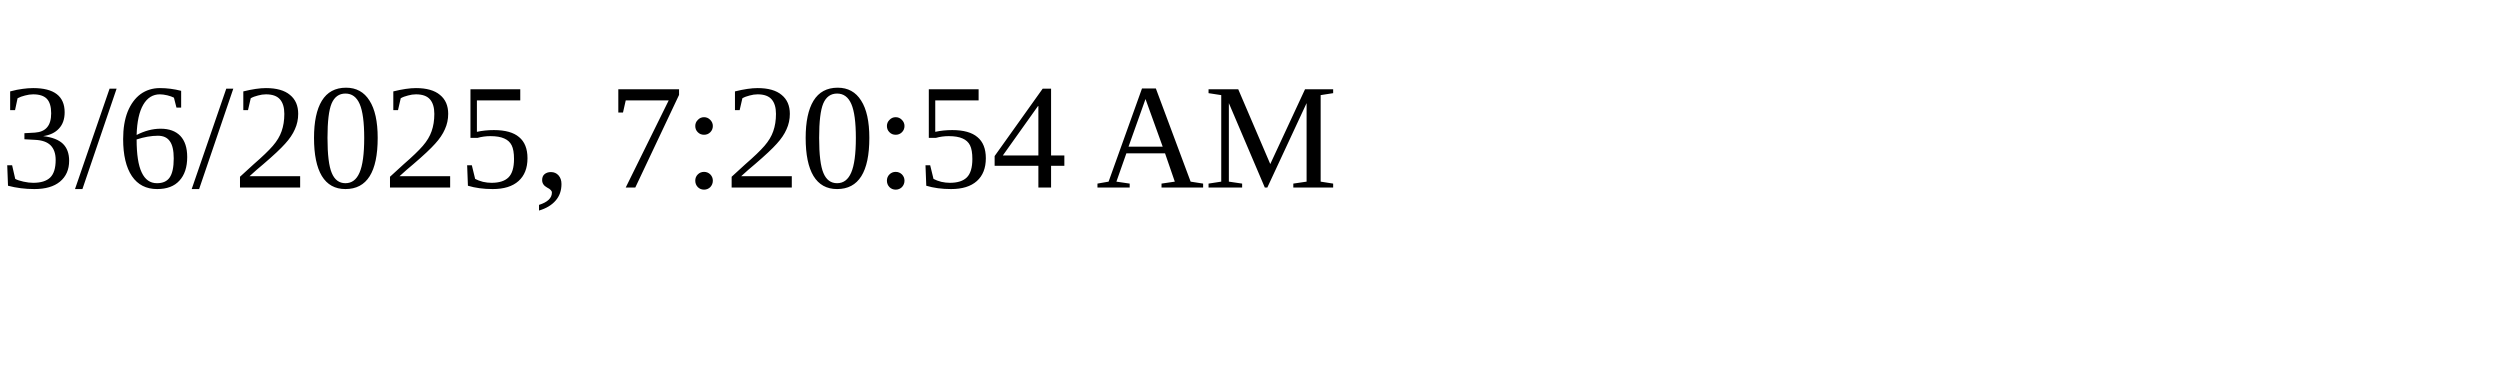
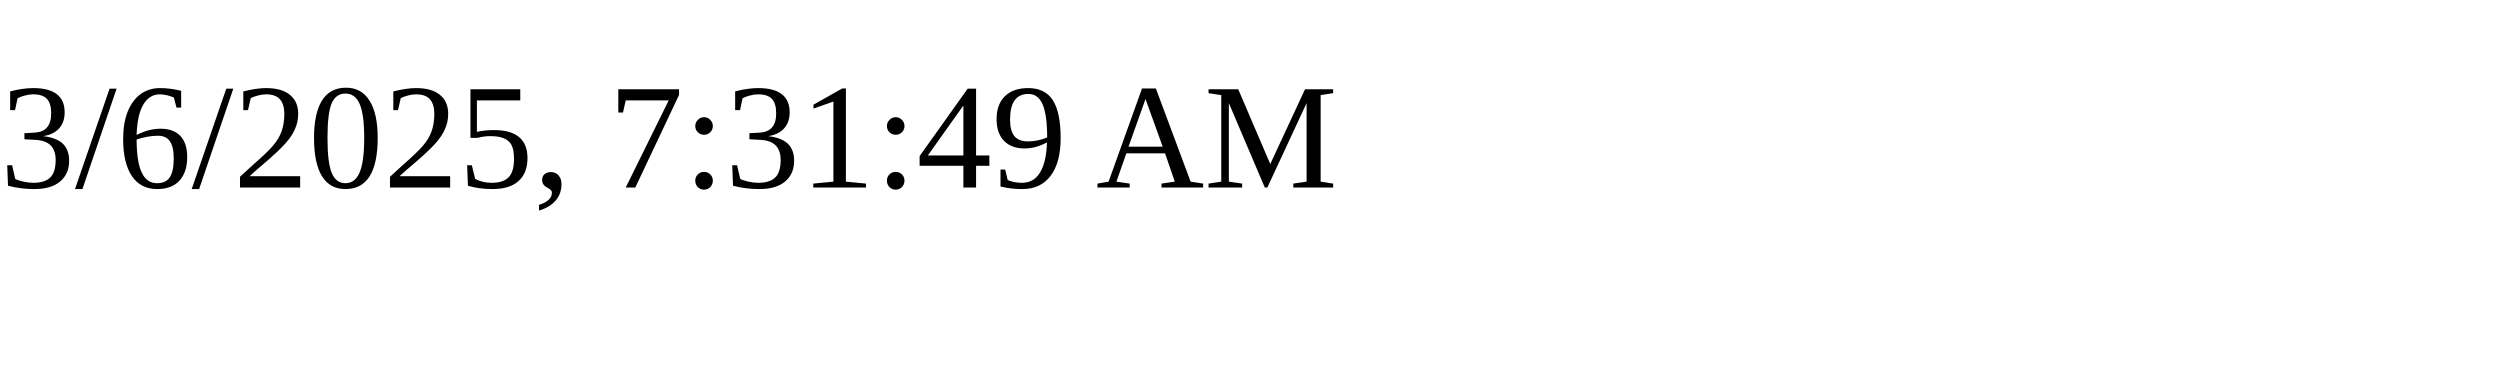
<svg xmlns="http://www.w3.org/2000/svg" height="30" width="200">
-   <text x="0" y="15">3/6/2025, 7:20:54 AM</text>
+   <text x="0" y="15">3/6/2025, 7:31:49 AM</text>
</svg>
